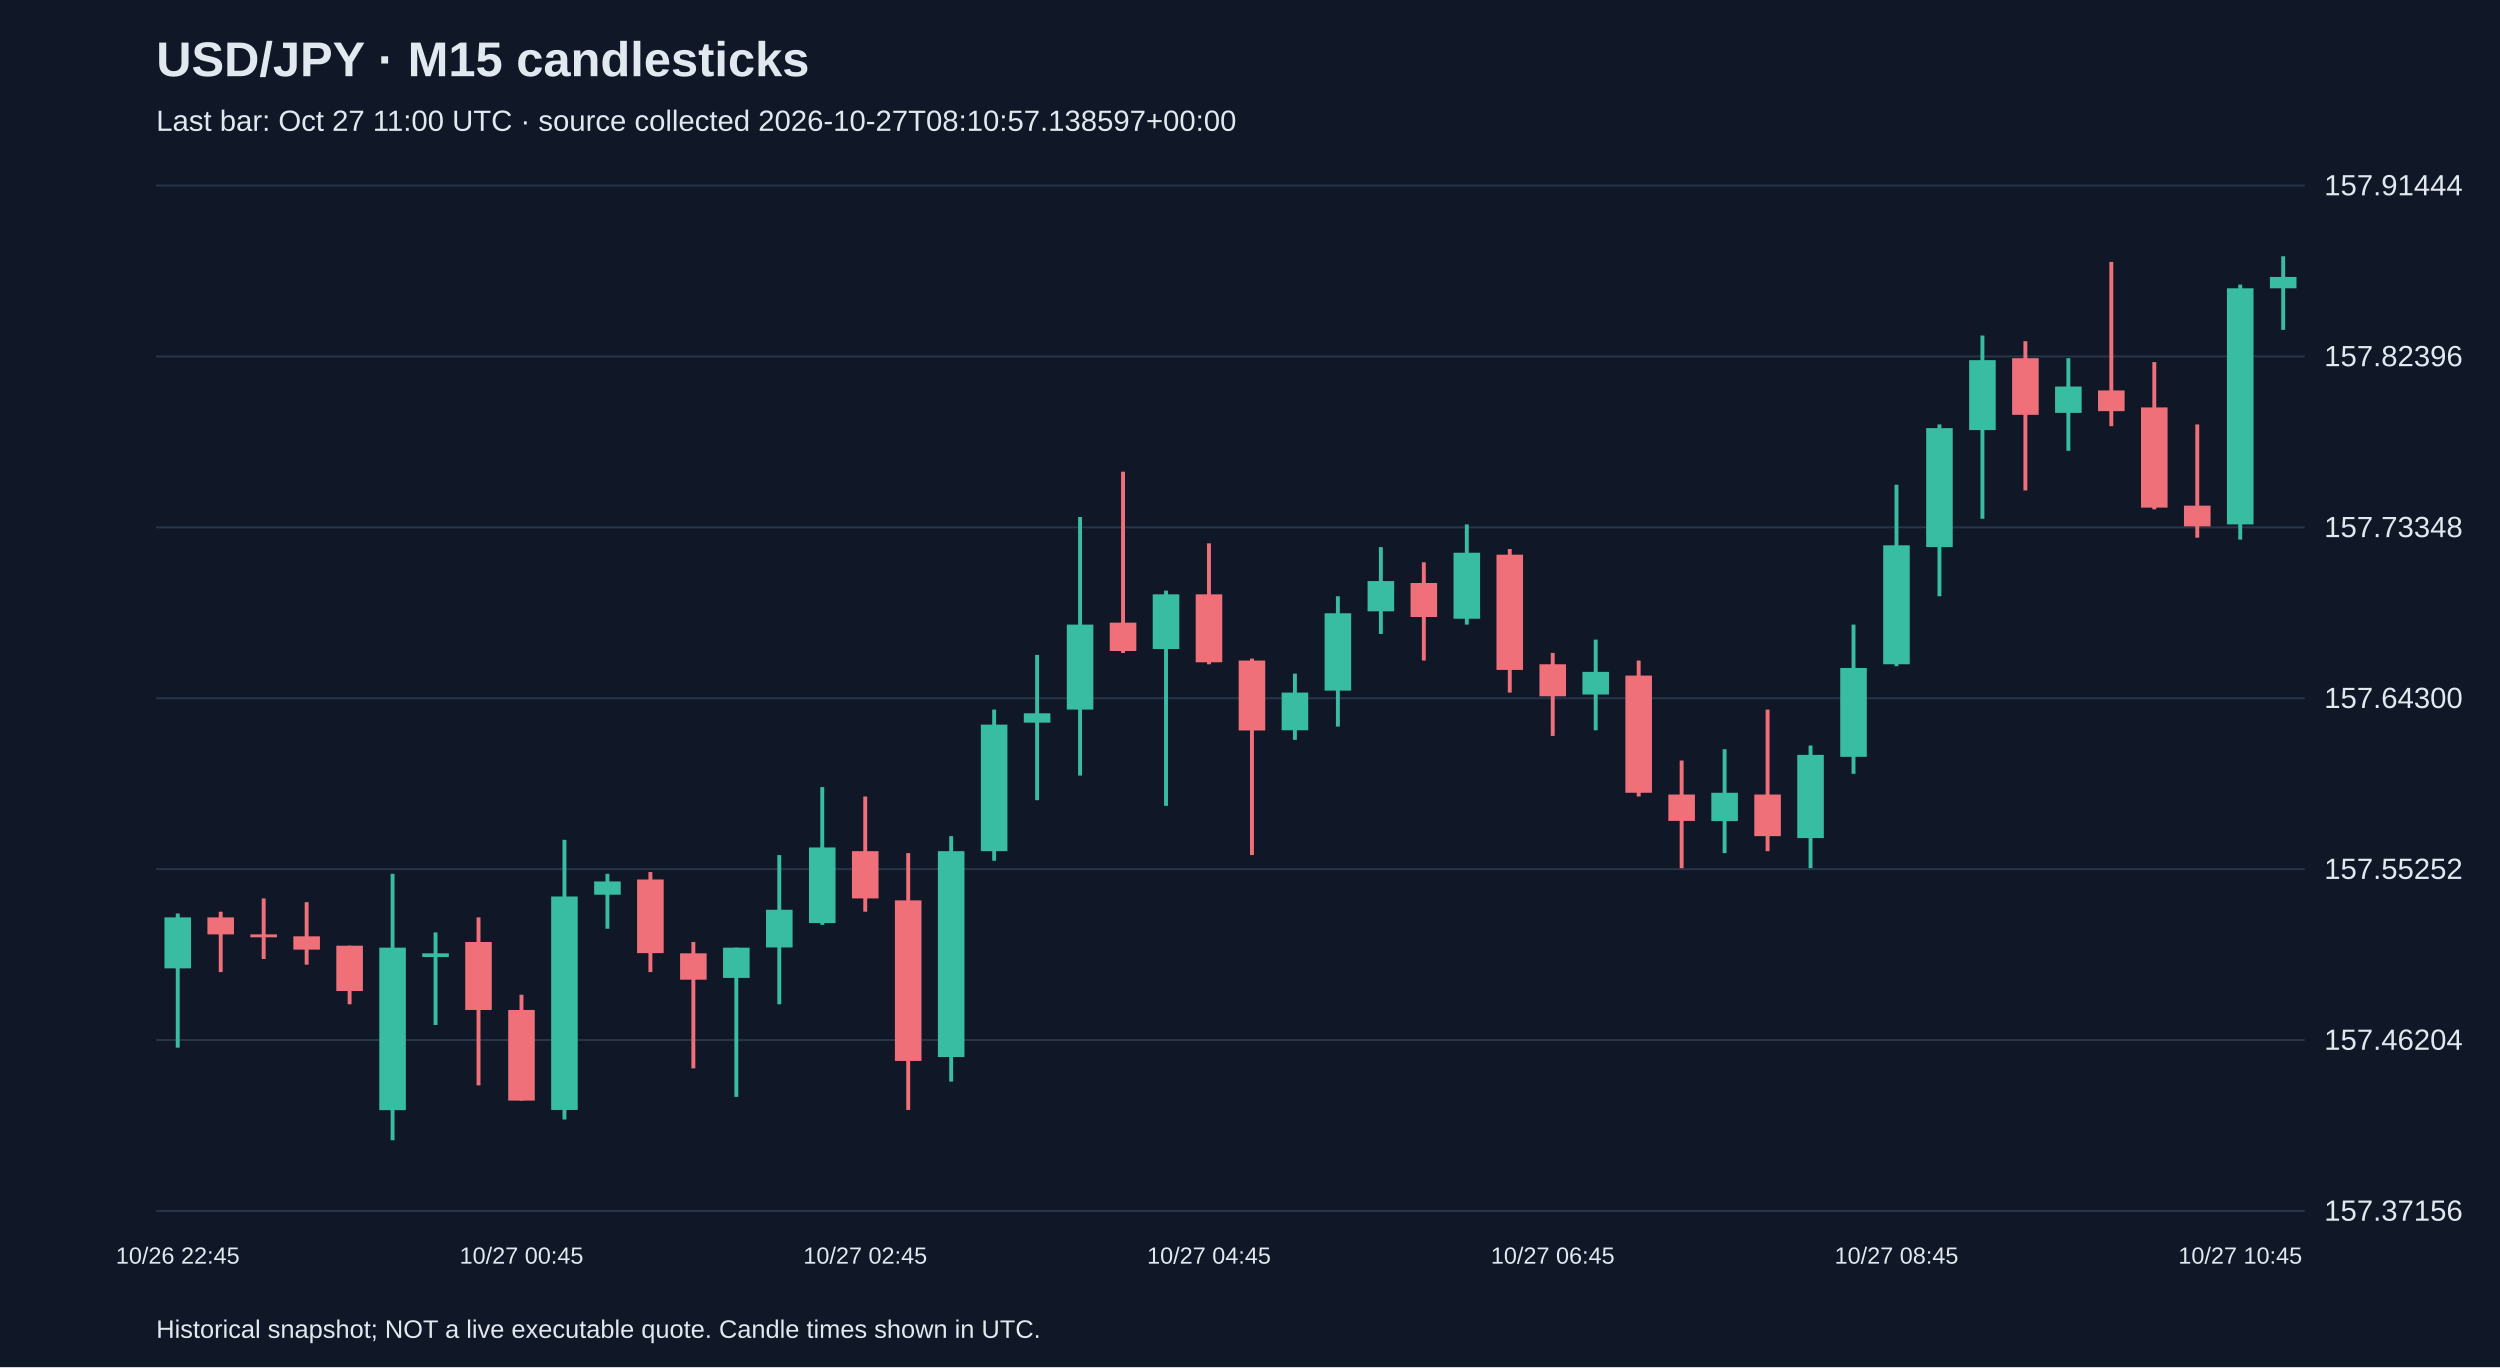
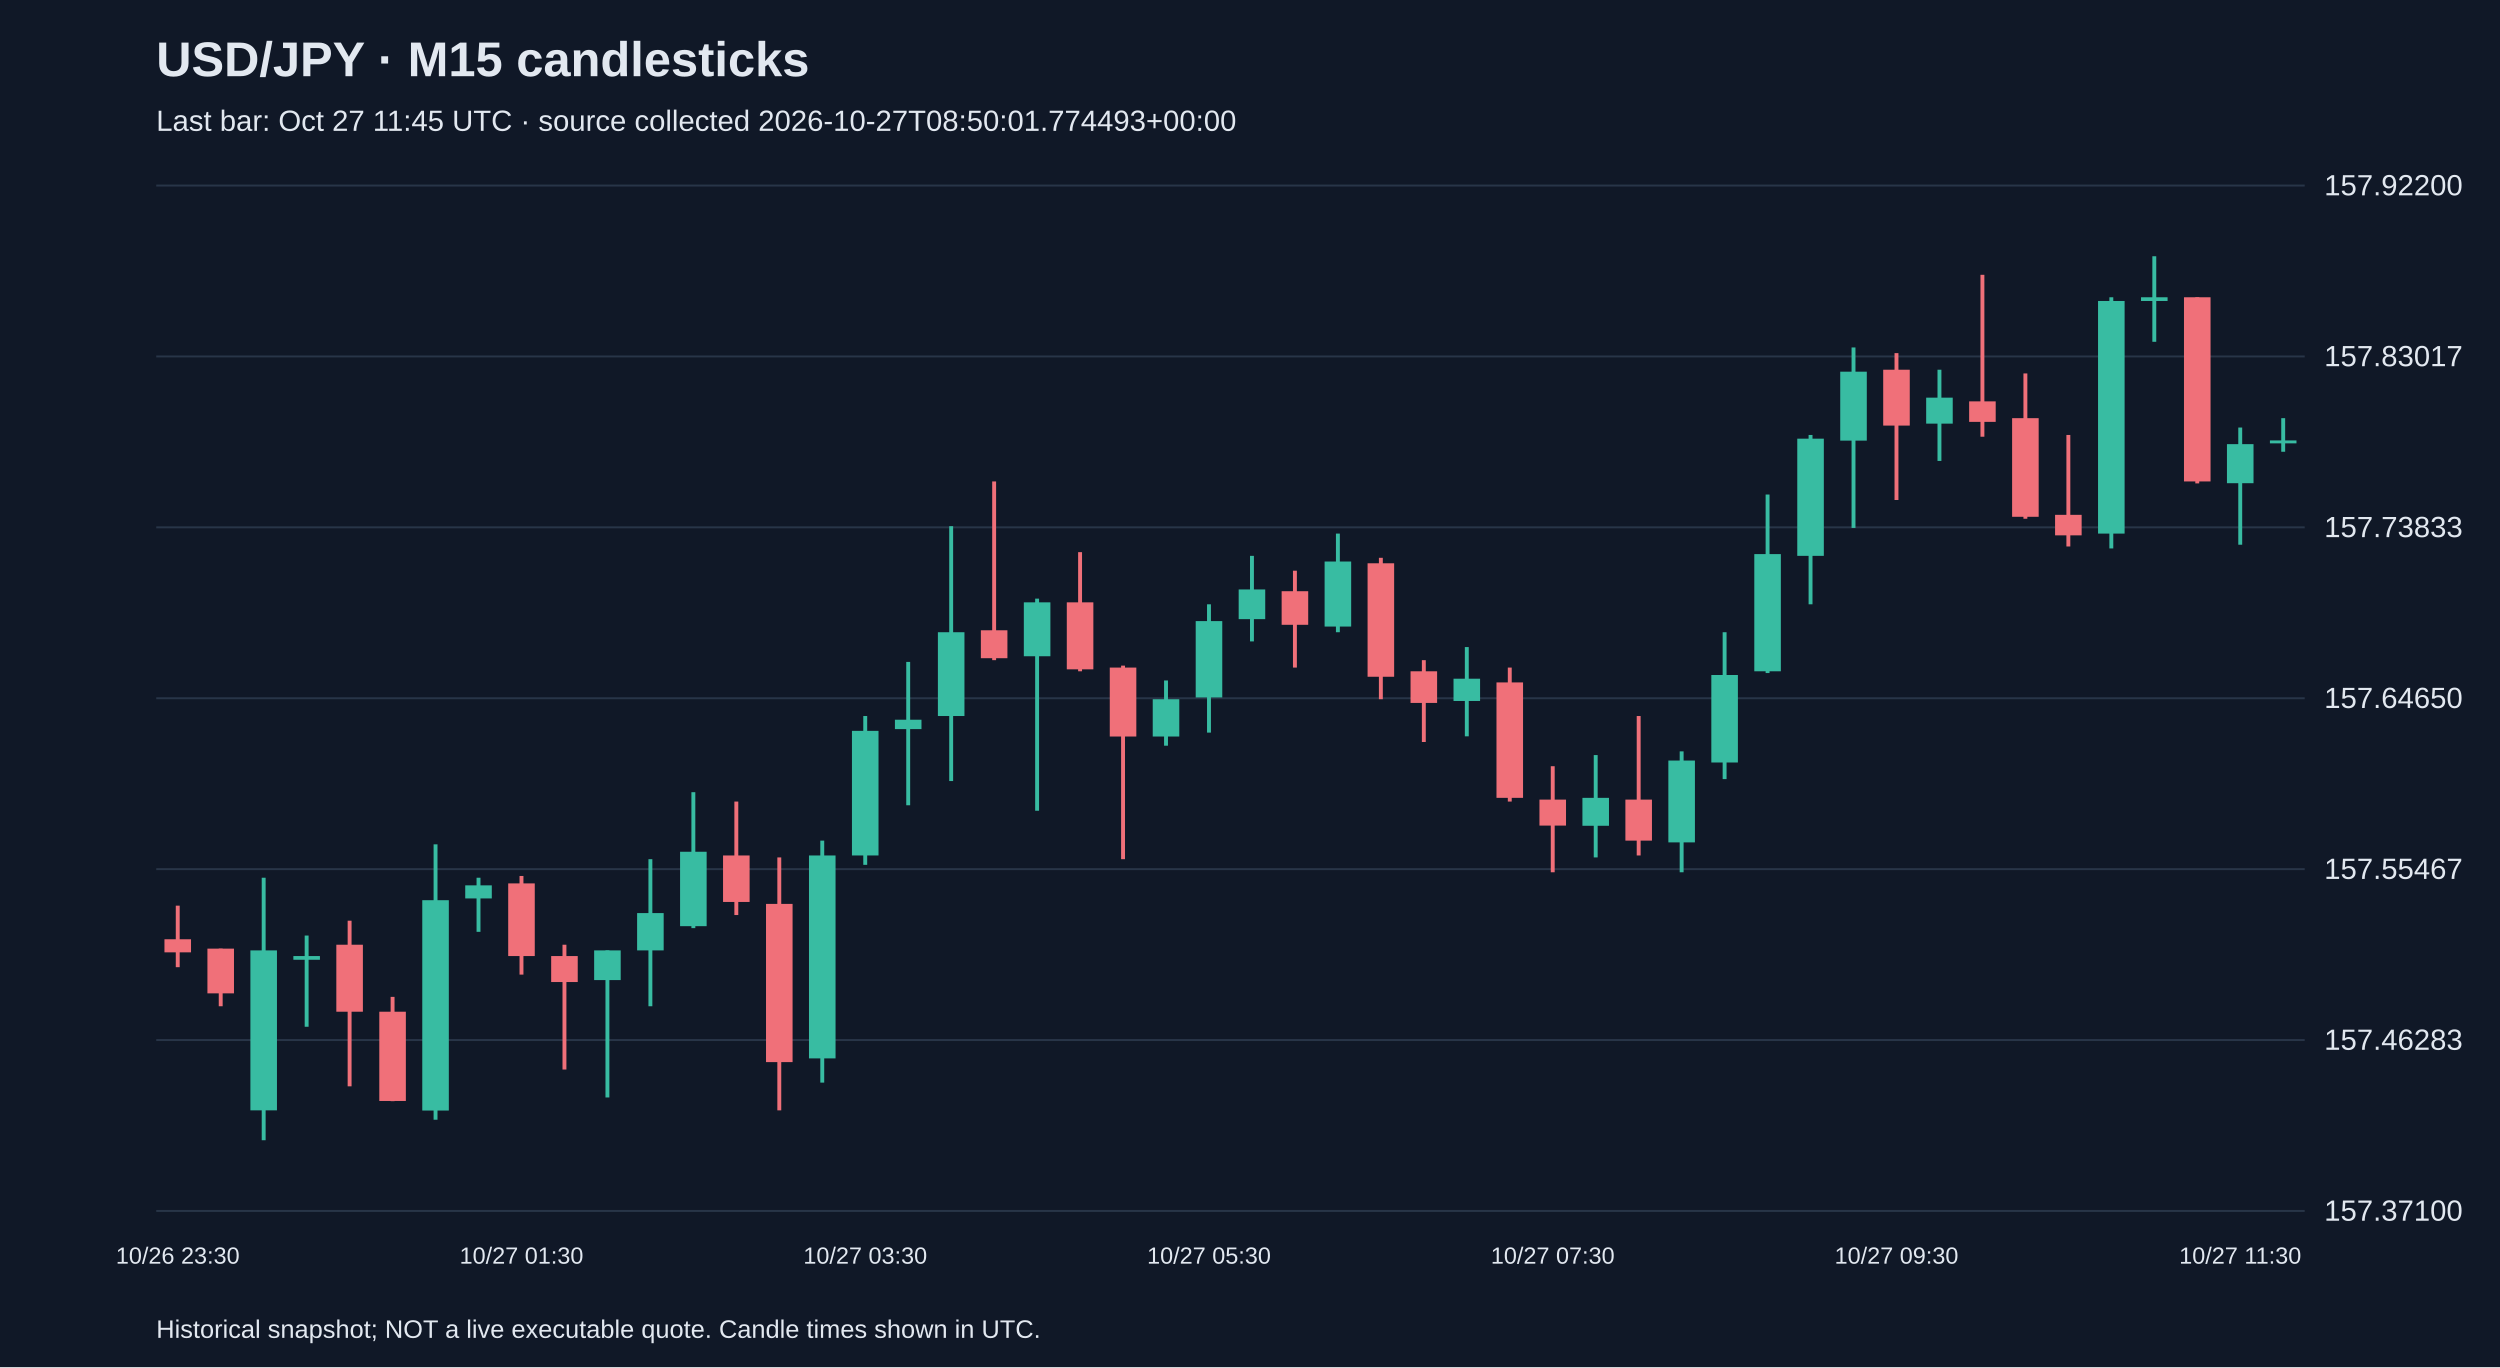
<svg xmlns="http://www.w3.org/2000/svg" viewBox="0 0 1280 700">
  <rect width="100%" height="100%" fill="#101827" />
  <style>text{font-family:Arial,sans-serif;fill:#e2e8f0}</style>
  <text x="80" y="39" font-size="25" font-weight="bold">USD/JPY · M15 candlesticks</text>
-   <text x="80" y="67" font-size="15" fill="#a6b1c5">Last bar: Oct 27 11:00 UTC · source collected 2026-10-27T08:10:57.138597+00:00</text>
+   <text x="80" y="67" font-size="15" fill="#a6b1c5">Last bar: Oct 27 11:45 UTC · source collected 2026-10-27T08:50:01.774493+00:00</text>
  <line x1="80" y1="620.0" x2="1180" y2="620.0" stroke="#283548" />
-   <text x="1190" y="625.0" font-size="15">157.37156</text>
+   <text x="1190" y="625.0" font-size="15">157.37100</text>
  <line x1="80" y1="532.5" x2="1180" y2="532.5" stroke="#283548" />
-   <text x="1190" y="537.5" font-size="15">157.46204</text>
+   <text x="1190" y="537.5" font-size="15">157.46283</text>
  <line x1="80" y1="445.0" x2="1180" y2="445.0" stroke="#283548" />
-   <text x="1190" y="450.0" font-size="15">157.55252</text>
+   <text x="1190" y="450.0" font-size="15">157.55467</text>
  <line x1="80" y1="357.5" x2="1180" y2="357.5" stroke="#283548" />
-   <text x="1190" y="362.5" font-size="15">157.64300</text>
+   <text x="1190" y="362.5" font-size="15">157.64650</text>
  <line x1="80" y1="270.0" x2="1180" y2="270.0" stroke="#283548" />
-   <text x="1190" y="275.0" font-size="15">157.73348</text>
+   <text x="1190" y="275.0" font-size="15">157.73833</text>
  <line x1="80" y1="182.5" x2="1180" y2="182.5" stroke="#283548" />
-   <text x="1190" y="187.5" font-size="15">157.82396</text>
+   <text x="1190" y="187.5" font-size="15">157.83017</text>
  <line x1="80" y1="95.0" x2="1180" y2="95.0" stroke="#283548" />
-   <text x="1190" y="100.0" font-size="15">157.91444</text>
-   <line x1="91.0" y1="467.7" x2="91.0" y2="536.4" stroke="#38bca2" stroke-width="2" />
-   <rect x="84.2" y="469.7" width="13.6" height="26.1" fill="#38bca2" />
-   <text x="91.0" y="647" text-anchor="middle" font-size="12">10/26 22:45</text>
-   <line x1="113.0" y1="466.8" x2="113.0" y2="497.7" stroke="#f07079" stroke-width="2" />
-   <rect x="106.2" y="469.7" width="13.6" height="8.7" fill="#f07079" />
-   <line x1="135.0" y1="460.0" x2="135.0" y2="491.0" stroke="#f07079" stroke-width="2" />
-   <rect x="128.2" y="478.4" width="13.6" height="1.5" fill="#f07079" />
-   <line x1="157.0" y1="461.9" x2="157.0" y2="493.9" stroke="#f07079" stroke-width="2" />
-   <rect x="150.2" y="479.4" width="13.6" height="6.8" fill="#f07079" />
-   <line x1="179.0" y1="484.2" x2="179.0" y2="514.2" stroke="#f07079" stroke-width="2" />
-   <rect x="172.2" y="484.2" width="13.6" height="23.2" fill="#f07079" />
-   <line x1="201.0" y1="447.4" x2="201.0" y2="583.8" stroke="#38bca2" stroke-width="2" />
-   <rect x="194.2" y="485.2" width="13.6" height="83.2" fill="#38bca2" />
-   <line x1="223.0" y1="477.4" x2="223.0" y2="524.8" stroke="#38bca2" stroke-width="2" />
-   <rect x="216.2" y="488.1" width="13.6" height="1.9" fill="#38bca2" />
-   <line x1="245.0" y1="469.7" x2="245.0" y2="555.7" stroke="#f07079" stroke-width="2" />
-   <rect x="238.2" y="482.3" width="13.6" height="34.8" fill="#f07079" />
-   <line x1="267.0" y1="509.3" x2="267.0" y2="563.5" stroke="#f07079" stroke-width="2" />
-   <rect x="260.2" y="517.1" width="13.6" height="46.4" fill="#f07079" />
-   <text x="267.0" y="647" text-anchor="middle" font-size="12">10/27 00:45</text>
-   <line x1="289.0" y1="430.0" x2="289.0" y2="573.2" stroke="#38bca2" stroke-width="2" />
-   <rect x="282.2" y="459.0" width="13.6" height="109.3" fill="#38bca2" />
-   <line x1="311.0" y1="447.4" x2="311.0" y2="475.5" stroke="#38bca2" stroke-width="2" />
-   <rect x="304.2" y="451.3" width="13.6" height="6.8" fill="#38bca2" />
-   <line x1="333.0" y1="446.5" x2="333.0" y2="497.7" stroke="#f07079" stroke-width="2" />
-   <rect x="326.2" y="450.3" width="13.6" height="37.7" fill="#f07079" />
-   <line x1="355.0" y1="482.3" x2="355.0" y2="547.0" stroke="#f07079" stroke-width="2" />
-   <rect x="348.2" y="488.1" width="13.6" height="13.5" fill="#f07079" />
-   <line x1="377.0" y1="485.2" x2="377.0" y2="561.6" stroke="#38bca2" stroke-width="2" />
-   <rect x="370.2" y="485.2" width="13.6" height="15.5" fill="#38bca2" />
-   <line x1="399.0" y1="437.8" x2="399.0" y2="514.2" stroke="#38bca2" stroke-width="2" />
-   <rect x="392.2" y="465.8" width="13.6" height="19.3" fill="#38bca2" />
-   <line x1="421.0" y1="403.0" x2="421.0" y2="473.5" stroke="#38bca2" stroke-width="2" />
-   <rect x="414.2" y="433.9" width="13.6" height="38.7" fill="#38bca2" />
-   <line x1="443.0" y1="407.8" x2="443.0" y2="466.8" stroke="#f07079" stroke-width="2" />
-   <rect x="436.2" y="435.8" width="13.6" height="24.2" fill="#f07079" />
-   <text x="443.0" y="647" text-anchor="middle" font-size="12">10/27 02:45</text>
-   <line x1="465.0" y1="436.8" x2="465.0" y2="568.3" stroke="#f07079" stroke-width="2" />
-   <rect x="458.2" y="461.0" width="13.6" height="82.2" fill="#f07079" />
-   <line x1="487.0" y1="428.1" x2="487.0" y2="553.8" stroke="#38bca2" stroke-width="2" />
-   <rect x="480.2" y="435.8" width="13.6" height="105.4" fill="#38bca2" />
-   <line x1="509.0" y1="363.3" x2="509.0" y2="440.7" stroke="#38bca2" stroke-width="2" />
-   <rect x="502.2" y="371.0" width="13.6" height="64.8" fill="#38bca2" />
-   <line x1="531.0" y1="335.3" x2="531.0" y2="409.7" stroke="#38bca2" stroke-width="2" />
-   <rect x="524.2" y="365.2" width="13.6" height="4.8" fill="#38bca2" />
-   <line x1="553.0" y1="264.7" x2="553.0" y2="397.1" stroke="#38bca2" stroke-width="2" />
-   <rect x="546.2" y="319.8" width="13.6" height="43.5" fill="#38bca2" />
-   <line x1="575.0" y1="241.5" x2="575.0" y2="334.3" stroke="#f07079" stroke-width="2" />
-   <rect x="568.2" y="318.8" width="13.6" height="14.5" fill="#f07079" />
-   <line x1="597.0" y1="302.4" x2="597.0" y2="412.6" stroke="#38bca2" stroke-width="2" />
-   <rect x="590.2" y="304.3" width="13.6" height="28.0" fill="#38bca2" />
-   <line x1="619.0" y1="278.2" x2="619.0" y2="340.1" stroke="#f07079" stroke-width="2" />
-   <rect x="612.2" y="304.3" width="13.6" height="34.8" fill="#f07079" />
-   <text x="619.0" y="647" text-anchor="middle" font-size="12">10/27 04:45</text>
-   <line x1="641.0" y1="337.2" x2="641.0" y2="437.8" stroke="#f07079" stroke-width="2" />
-   <rect x="634.2" y="338.2" width="13.6" height="35.8" fill="#f07079" />
-   <line x1="663.0" y1="344.9" x2="663.0" y2="378.8" stroke="#38bca2" stroke-width="2" />
-   <rect x="656.2" y="354.6" width="13.6" height="19.3" fill="#38bca2" />
-   <line x1="685.0" y1="305.3" x2="685.0" y2="372.0" stroke="#38bca2" stroke-width="2" />
-   <rect x="678.2" y="314.0" width="13.6" height="39.6" fill="#38bca2" />
-   <line x1="707.0" y1="280.1" x2="707.0" y2="324.6" stroke="#38bca2" stroke-width="2" />
-   <rect x="700.2" y="297.5" width="13.6" height="15.5" fill="#38bca2" />
-   <line x1="729.0" y1="287.9" x2="729.0" y2="338.2" stroke="#f07079" stroke-width="2" />
-   <rect x="722.2" y="298.5" width="13.6" height="17.4" fill="#f07079" />
-   <line x1="751.0" y1="268.5" x2="751.0" y2="319.8" stroke="#38bca2" stroke-width="2" />
-   <rect x="744.2" y="283.0" width="13.6" height="33.8" fill="#38bca2" />
-   <line x1="773.0" y1="281.1" x2="773.0" y2="354.6" stroke="#f07079" stroke-width="2" />
-   <rect x="766.2" y="284.0" width="13.6" height="59.0" fill="#f07079" />
-   <line x1="795.0" y1="334.3" x2="795.0" y2="376.8" stroke="#f07079" stroke-width="2" />
-   <rect x="788.2" y="340.1" width="13.6" height="16.4" fill="#f07079" />
-   <text x="795.0" y="647" text-anchor="middle" font-size="12">10/27 06:45</text>
-   <line x1="817.0" y1="327.5" x2="817.0" y2="373.9" stroke="#38bca2" stroke-width="2" />
-   <rect x="810.2" y="344.0" width="13.6" height="11.6" fill="#38bca2" />
-   <line x1="839.0" y1="338.2" x2="839.0" y2="407.8" stroke="#f07079" stroke-width="2" />
-   <rect x="832.2" y="345.9" width="13.6" height="60.0" fill="#f07079" />
-   <line x1="861.0" y1="389.4" x2="861.0" y2="444.5" stroke="#f07079" stroke-width="2" />
-   <rect x="854.2" y="406.8" width="13.6" height="13.5" fill="#f07079" />
-   <line x1="883.0" y1="383.6" x2="883.0" y2="436.8" stroke="#38bca2" stroke-width="2" />
-   <rect x="876.2" y="405.9" width="13.6" height="14.5" fill="#38bca2" />
-   <line x1="905.0" y1="363.3" x2="905.0" y2="435.8" stroke="#f07079" stroke-width="2" />
-   <rect x="898.2" y="406.8" width="13.6" height="21.3" fill="#f07079" />
-   <line x1="927.0" y1="381.7" x2="927.0" y2="444.5" stroke="#38bca2" stroke-width="2" />
-   <rect x="920.2" y="386.5" width="13.6" height="42.6" fill="#38bca2" />
-   <line x1="949.0" y1="319.8" x2="949.0" y2="396.2" stroke="#38bca2" stroke-width="2" />
-   <rect x="942.2" y="342.0" width="13.6" height="45.5" fill="#38bca2" />
-   <line x1="971.0" y1="248.2" x2="971.0" y2="341.1" stroke="#38bca2" stroke-width="2" />
-   <rect x="964.2" y="279.2" width="13.6" height="60.9" fill="#38bca2" />
-   <text x="971.0" y="647" text-anchor="middle" font-size="12">10/27 08:45</text>
-   <line x1="993.0" y1="217.3" x2="993.0" y2="305.3" stroke="#38bca2" stroke-width="2" />
-   <rect x="986.2" y="219.2" width="13.6" height="60.9" fill="#38bca2" />
-   <line x1="1015.0" y1="171.8" x2="1015.0" y2="265.6" stroke="#38bca2" stroke-width="2" />
-   <rect x="1008.2" y="184.4" width="13.6" height="35.8" fill="#38bca2" />
-   <line x1="1037.0" y1="174.7" x2="1037.0" y2="251.1" stroke="#f07079" stroke-width="2" />
-   <rect x="1030.2" y="183.4" width="13.6" height="29.0" fill="#f07079" />
-   <line x1="1059.0" y1="183.4" x2="1059.0" y2="230.8" stroke="#38bca2" stroke-width="2" />
-   <rect x="1052.2" y="197.9" width="13.6" height="13.5" fill="#38bca2" />
-   <line x1="1081.0" y1="134.1" x2="1081.0" y2="218.2" stroke="#f07079" stroke-width="2" />
-   <rect x="1074.2" y="199.9" width="13.6" height="10.6" fill="#f07079" />
-   <line x1="1103.0" y1="185.4" x2="1103.0" y2="260.8" stroke="#f07079" stroke-width="2" />
-   <rect x="1096.2" y="208.6" width="13.6" height="51.3" fill="#f07079" />
-   <line x1="1125.0" y1="217.3" x2="1125.0" y2="275.3" stroke="#f07079" stroke-width="2" />
-   <rect x="1118.2" y="258.9" width="13.6" height="10.6" fill="#f07079" />
-   <line x1="1147.0" y1="145.7" x2="1147.0" y2="276.3" stroke="#38bca2" stroke-width="2" />
-   <rect x="1140.2" y="147.6" width="13.6" height="120.9" fill="#38bca2" />
-   <text x="1147.0" y="647" text-anchor="middle" font-size="12">10/27 10:45</text>
-   <line x1="1169.0" y1="131.2" x2="1169.0" y2="168.9" stroke="#38bca2" stroke-width="2" />
-   <rect x="1162.2" y="141.8" width="13.6" height="5.8" fill="#38bca2" />
+   <text x="1190" y="100.0" font-size="15">157.92200</text>
+   <line x1="91.0" y1="463.7" x2="91.0" y2="495.2" stroke="#f07079" stroke-width="2" />
+   <rect x="84.2" y="480.9" width="13.6" height="6.7" fill="#f07079" />
+   <text x="91.0" y="647" text-anchor="middle" font-size="12">10/26 23:30</text>
+   <line x1="113.0" y1="485.7" x2="113.0" y2="515.2" stroke="#f07079" stroke-width="2" />
+   <rect x="106.2" y="485.7" width="13.6" height="22.9" fill="#f07079" />
+   <line x1="135.0" y1="449.4" x2="135.0" y2="583.8" stroke="#38bca2" stroke-width="2" />
+   <rect x="128.2" y="486.6" width="13.6" height="81.9" fill="#38bca2" />
+   <line x1="157.0" y1="479.0" x2="157.0" y2="525.7" stroke="#38bca2" stroke-width="2" />
+   <rect x="150.2" y="489.5" width="13.6" height="1.9" fill="#38bca2" />
+   <line x1="179.0" y1="471.4" x2="179.0" y2="556.2" stroke="#f07079" stroke-width="2" />
+   <rect x="172.2" y="483.7" width="13.6" height="34.3" fill="#f07079" />
+   <line x1="201.0" y1="510.4" x2="201.0" y2="563.8" stroke="#f07079" stroke-width="2" />
+   <rect x="194.2" y="518.0" width="13.6" height="45.7" fill="#f07079" />
+   <line x1="223.0" y1="432.3" x2="223.0" y2="573.3" stroke="#38bca2" stroke-width="2" />
+   <rect x="216.2" y="460.9" width="13.6" height="107.7" fill="#38bca2" />
+   <line x1="245.0" y1="449.4" x2="245.0" y2="477.1" stroke="#38bca2" stroke-width="2" />
+   <rect x="238.2" y="453.3" width="13.6" height="6.7" fill="#38bca2" />
+   <line x1="267.0" y1="448.5" x2="267.0" y2="499.0" stroke="#f07079" stroke-width="2" />
+   <rect x="260.2" y="452.3" width="13.6" height="37.2" fill="#f07079" />
+   <text x="267.0" y="647" text-anchor="middle" font-size="12">10/27 01:30</text>
+   <line x1="289.0" y1="483.7" x2="289.0" y2="547.6" stroke="#f07079" stroke-width="2" />
+   <rect x="282.2" y="489.5" width="13.6" height="13.3" fill="#f07079" />
+   <line x1="311.0" y1="486.6" x2="311.0" y2="561.9" stroke="#38bca2" stroke-width="2" />
+   <rect x="304.2" y="486.6" width="13.6" height="15.2" fill="#38bca2" />
+   <line x1="333.0" y1="439.9" x2="333.0" y2="515.2" stroke="#38bca2" stroke-width="2" />
+   <rect x="326.2" y="467.5" width="13.6" height="19.1" fill="#38bca2" />
+   <line x1="355.0" y1="405.6" x2="355.0" y2="475.2" stroke="#38bca2" stroke-width="2" />
+   <rect x="348.2" y="436.1" width="13.6" height="38.1" fill="#38bca2" />
+   <line x1="377.0" y1="410.4" x2="377.0" y2="468.5" stroke="#f07079" stroke-width="2" />
+   <rect x="370.2" y="438.0" width="13.6" height="23.8" fill="#f07079" />
+   <line x1="399.0" y1="439.0" x2="399.0" y2="568.5" stroke="#f07079" stroke-width="2" />
+   <rect x="392.2" y="462.8" width="13.6" height="81.0" fill="#f07079" />
+   <line x1="421.0" y1="430.4" x2="421.0" y2="554.3" stroke="#38bca2" stroke-width="2" />
+   <rect x="414.2" y="438.0" width="13.6" height="103.9" fill="#38bca2" />
+   <line x1="443.0" y1="366.6" x2="443.0" y2="442.8" stroke="#38bca2" stroke-width="2" />
+   <rect x="436.2" y="374.2" width="13.6" height="63.8" fill="#38bca2" />
+   <text x="443.0" y="647" text-anchor="middle" font-size="12">10/27 03:30</text>
+   <line x1="465.0" y1="338.9" x2="465.0" y2="412.3" stroke="#38bca2" stroke-width="2" />
+   <rect x="458.2" y="368.5" width="13.6" height="4.8" fill="#38bca2" />
+   <line x1="487.0" y1="269.4" x2="487.0" y2="399.9" stroke="#38bca2" stroke-width="2" />
+   <rect x="480.2" y="323.7" width="13.6" height="42.9" fill="#38bca2" />
+   <line x1="509.0" y1="246.5" x2="509.0" y2="338.0" stroke="#f07079" stroke-width="2" />
+   <rect x="502.2" y="322.7" width="13.6" height="14.3" fill="#f07079" />
+   <line x1="531.0" y1="306.5" x2="531.0" y2="415.1" stroke="#38bca2" stroke-width="2" />
+   <rect x="524.2" y="308.4" width="13.6" height="27.6" fill="#38bca2" />
+   <line x1="553.0" y1="282.7" x2="553.0" y2="343.7" stroke="#f07079" stroke-width="2" />
+   <rect x="546.2" y="308.4" width="13.6" height="34.3" fill="#f07079" />
+   <line x1="575.0" y1="340.8" x2="575.0" y2="439.9" stroke="#f07079" stroke-width="2" />
+   <rect x="568.2" y="341.8" width="13.6" height="35.3" fill="#f07079" />
+   <line x1="597.0" y1="348.4" x2="597.0" y2="381.8" stroke="#38bca2" stroke-width="2" />
+   <rect x="590.2" y="358.0" width="13.6" height="19.1" fill="#38bca2" />
+   <line x1="619.0" y1="309.4" x2="619.0" y2="375.1" stroke="#38bca2" stroke-width="2" />
+   <rect x="612.2" y="318.0" width="13.6" height="39.1" fill="#38bca2" />
+   <text x="619.0" y="647" text-anchor="middle" font-size="12">10/27 05:30</text>
+   <line x1="641.0" y1="284.6" x2="641.0" y2="328.4" stroke="#38bca2" stroke-width="2" />
+   <rect x="634.2" y="301.8" width="13.6" height="15.2" fill="#38bca2" />
+   <line x1="663.0" y1="292.2" x2="663.0" y2="341.8" stroke="#f07079" stroke-width="2" />
+   <rect x="656.2" y="302.7" width="13.6" height="17.2" fill="#f07079" />
+   <line x1="685.0" y1="273.2" x2="685.0" y2="323.7" stroke="#38bca2" stroke-width="2" />
+   <rect x="678.2" y="287.5" width="13.6" height="33.3" fill="#38bca2" />
+   <line x1="707.0" y1="285.6" x2="707.0" y2="358.0" stroke="#f07079" stroke-width="2" />
+   <rect x="700.2" y="288.4" width="13.6" height="58.1" fill="#f07079" />
+   <line x1="729.0" y1="338.0" x2="729.0" y2="379.9" stroke="#f07079" stroke-width="2" />
+   <rect x="722.2" y="343.7" width="13.6" height="16.2" fill="#f07079" />
+   <line x1="751.0" y1="331.3" x2="751.0" y2="377.0" stroke="#38bca2" stroke-width="2" />
+   <rect x="744.2" y="347.5" width="13.6" height="11.4" fill="#38bca2" />
+   <line x1="773.0" y1="341.8" x2="773.0" y2="410.4" stroke="#f07079" stroke-width="2" />
+   <rect x="766.2" y="349.4" width="13.6" height="59.1" fill="#f07079" />
+   <line x1="795.0" y1="392.3" x2="795.0" y2="446.6" stroke="#f07079" stroke-width="2" />
+   <rect x="788.2" y="409.4" width="13.6" height="13.3" fill="#f07079" />
+   <text x="795.0" y="647" text-anchor="middle" font-size="12">10/27 07:30</text>
+   <line x1="817.0" y1="386.6" x2="817.0" y2="439.0" stroke="#38bca2" stroke-width="2" />
+   <rect x="810.2" y="408.5" width="13.6" height="14.3" fill="#38bca2" />
+   <line x1="839.0" y1="366.6" x2="839.0" y2="438.0" stroke="#f07079" stroke-width="2" />
+   <rect x="832.2" y="409.4" width="13.6" height="21.0" fill="#f07079" />
+   <line x1="861.0" y1="384.7" x2="861.0" y2="446.6" stroke="#38bca2" stroke-width="2" />
+   <rect x="854.2" y="389.4" width="13.6" height="41.9" fill="#38bca2" />
+   <line x1="883.0" y1="323.7" x2="883.0" y2="398.9" stroke="#38bca2" stroke-width="2" />
+   <rect x="876.2" y="345.6" width="13.6" height="44.8" fill="#38bca2" />
+   <line x1="905.0" y1="253.2" x2="905.0" y2="344.6" stroke="#38bca2" stroke-width="2" />
+   <rect x="898.2" y="283.7" width="13.6" height="60.0" fill="#38bca2" />
+   <line x1="927.0" y1="222.7" x2="927.0" y2="309.4" stroke="#38bca2" stroke-width="2" />
+   <rect x="920.2" y="224.6" width="13.6" height="60.0" fill="#38bca2" />
+   <line x1="949.0" y1="177.9" x2="949.0" y2="270.3" stroke="#38bca2" stroke-width="2" />
+   <rect x="942.2" y="190.3" width="13.6" height="35.3" fill="#38bca2" />
+   <line x1="971.0" y1="180.8" x2="971.0" y2="256.0" stroke="#f07079" stroke-width="2" />
+   <rect x="964.2" y="189.3" width="13.6" height="28.6" fill="#f07079" />
+   <text x="971.0" y="647" text-anchor="middle" font-size="12">10/27 09:30</text>
+   <line x1="993.0" y1="189.3" x2="993.0" y2="236.0" stroke="#38bca2" stroke-width="2" />
+   <rect x="986.2" y="203.6" width="13.6" height="13.3" fill="#38bca2" />
+   <line x1="1015.0" y1="140.7" x2="1015.0" y2="223.6" stroke="#f07079" stroke-width="2" />
+   <rect x="1008.2" y="205.5" width="13.6" height="10.5" fill="#f07079" />
+   <line x1="1037.0" y1="191.2" x2="1037.0" y2="265.6" stroke="#f07079" stroke-width="2" />
+   <rect x="1030.2" y="214.1" width="13.6" height="50.5" fill="#f07079" />
+   <line x1="1059.0" y1="222.7" x2="1059.0" y2="279.8" stroke="#f07079" stroke-width="2" />
+   <rect x="1052.2" y="263.6" width="13.6" height="10.5" fill="#f07079" />
+   <line x1="1081.0" y1="152.2" x2="1081.0" y2="280.8" stroke="#38bca2" stroke-width="2" />
+   <rect x="1074.2" y="154.1" width="13.6" height="119.1" fill="#38bca2" />
+   <line x1="1103.0" y1="131.2" x2="1103.0" y2="175.0" stroke="#38bca2" stroke-width="2" />
+   <rect x="1096.2" y="152.2" width="13.6" height="1.9" fill="#38bca2" />
+   <line x1="1125.0" y1="152.2" x2="1125.0" y2="247.5" stroke="#f07079" stroke-width="2" />
+   <rect x="1118.2" y="152.2" width="13.6" height="94.3" fill="#f07079" />
+   <line x1="1147.0" y1="218.9" x2="1147.0" y2="278.9" stroke="#38bca2" stroke-width="2" />
+   <rect x="1140.2" y="227.4" width="13.6" height="20.0" fill="#38bca2" />
+   <text x="1147.0" y="647" text-anchor="middle" font-size="12">10/27 11:30</text>
+   <line x1="1169.0" y1="214.1" x2="1169.0" y2="231.3" stroke="#38bca2" stroke-width="2" />
+   <rect x="1162.2" y="225.5" width="13.6" height="1.5" fill="#38bca2" />
  <text x="80" y="685" font-size="13">Historical snapshot; NOT a live executable quote. Candle times shown in UTC.</text>
</svg>
